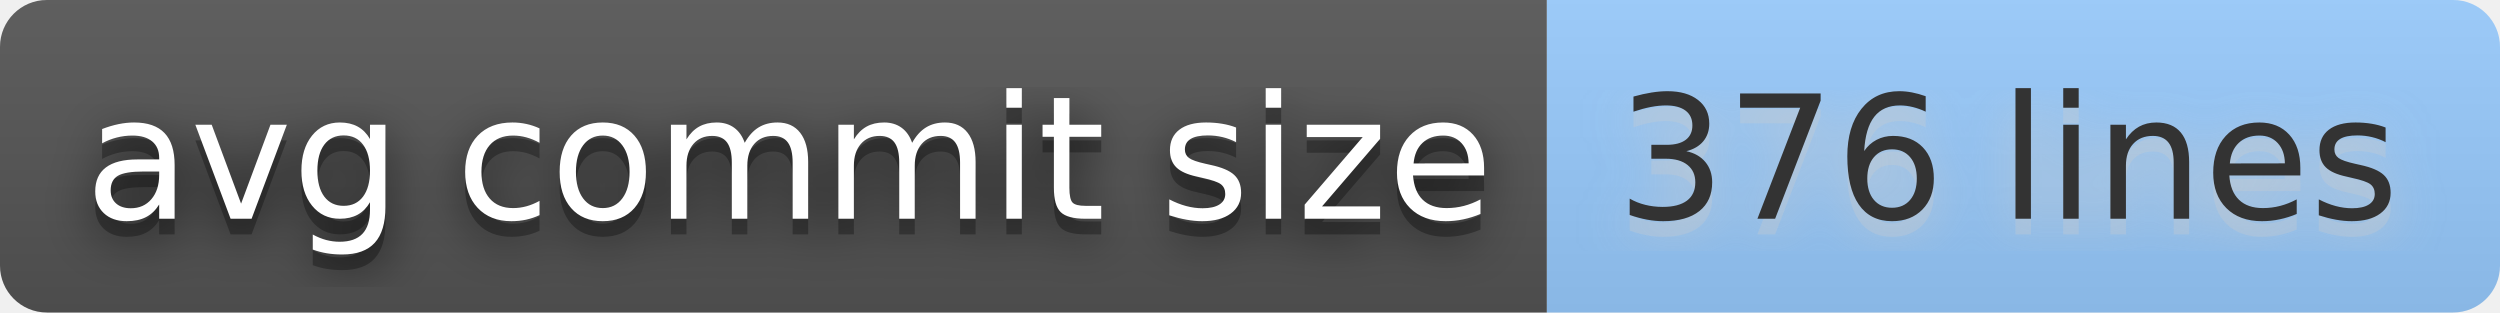
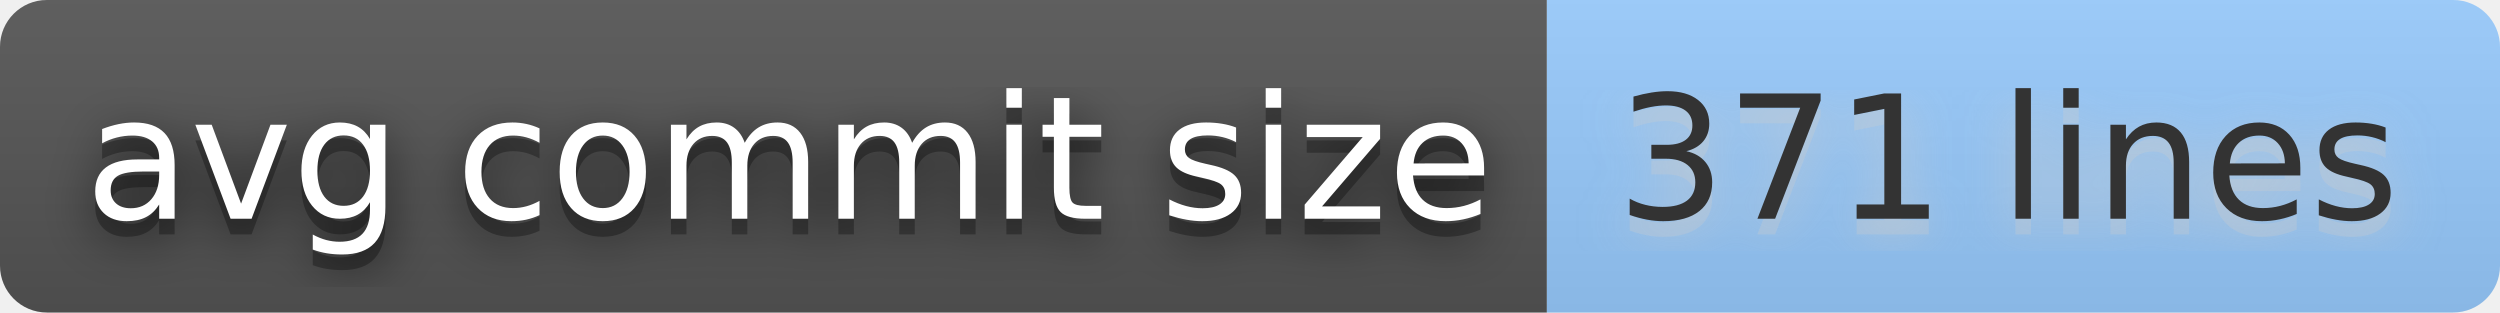
- <svg xmlns="http://www.w3.org/2000/svg" width="160" height="20" role="img" aria-label="avg commit size: 376 lines">
+ <svg xmlns="http://www.w3.org/2000/svg" width="160" height="20" role="img" aria-label="avg commit size: 371 lines">
  <filter id="blur">
    <feGaussianBlur stdDeviation="16" />
  </filter>
  <linearGradient id="s" x2="0" y2="100%">
    <stop offset="0" stop-color="#bbb" stop-opacity=".1" />
    <stop offset="1" stop-opacity=".1" />
  </linearGradient>
  <clipPath id="r">
    <rect width="160" height="20" rx="3" />
  </clipPath>
  <g clip-path="url(#r)">
    <rect width="99" height="20" fill="#555" />
    <rect x="99" width="61" height="20" fill="#9cf" />
    <rect width="160" height="20" fill="url(#s)" />
  </g>
  <g fill="#fff" text-anchor="middle" font-family="Verdana,Geneva,DejaVu Sans,sans-serif" text-rendering="geometricPrecision" font-size="110">
    <g transform="scale(.1)">
      <g aria-hidden="true" fill="#010101">
        <text x="505" y="150" fill-opacity=".8" filter="url(#blur)" textLength="890">avg commit size</text>
        <text x="505" y="150" fill-opacity=".3" textLength="890">avg commit size</text>
      </g>
      <text x="505" y="140" textLength="890">avg commit size</text>
    </g>
    <g transform="scale(.1)">
      <g aria-hidden="true" fill="#ccc">
-         <text x="1285" y="150" fill-opacity=".8" filter="url(#blur)" textLength="510">376 lines</text>
-         <text x="1285" y="150" fill-opacity=".3" textLength="510">376 lines</text>
+         <text x="1285" y="150" fill-opacity=".8" filter="url(#blur)" textLength="510">371 lines</text>
+         <text x="1285" y="150" fill-opacity=".3" textLength="510">371 lines</text>
      </g>
-       <text x="1285" y="140" textLength="510" fill="#333">376 lines</text>
+       <text x="1285" y="140" textLength="510" fill="#333">371 lines</text>
    </g>
  </g>
</svg>
